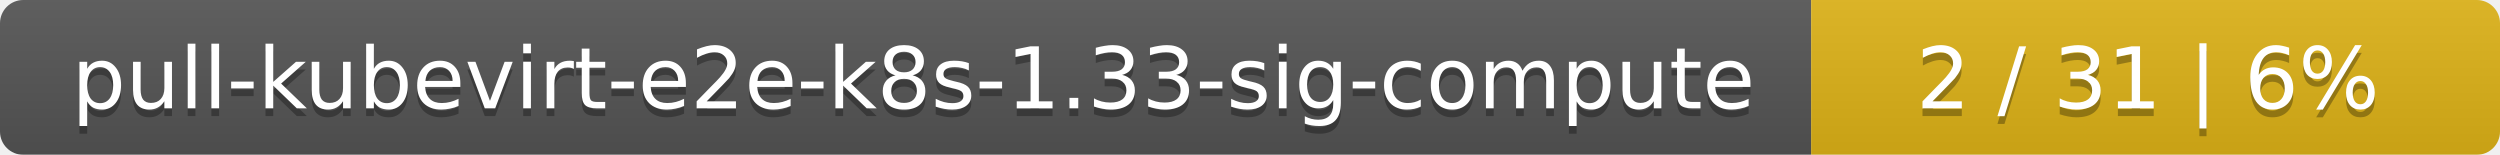
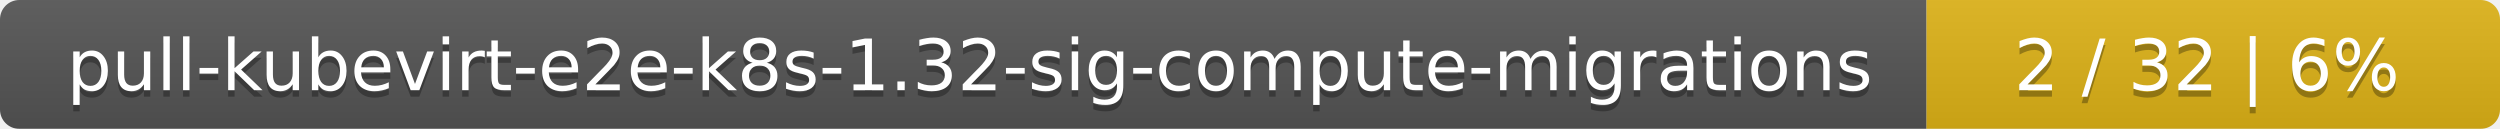
- <svg xmlns="http://www.w3.org/2000/svg" width="323" height="20">
+ <svg xmlns="http://www.w3.org/2000/svg" width="388" height="20">
  <linearGradient id="smooth" x2="0" y2="100%">
    <stop offset="0" stop-color="#bbb" stop-opacity=".1" />
    <stop offset="1" stop-opacity=".1" />
  </linearGradient>
  <mask id="round">
-     <rect width="323" height="20" rx="3" fill="#fff" />
+     <rect width="388" height="20" rx="3" fill="#fff" />
  </mask>
  <g mask="url(#round)">
-     <rect width="234" height="20" fill="#555" />
-     <rect x="234" width="89" height="20" fill="#dfb317" />
-     <rect width="323" height="20" fill="url(#smooth)" />
+     <rect width="299" height="20" fill="#555" />
+     <rect x="299" width="89" height="20" fill="#dfb317" />
+     <rect width="388" height="20" fill="url(#smooth)" />
  </g>
  <g fill="#fff" text-anchor="middle" font-family="DejaVu Sans,Verdana,Geneva,sans-serif" font-size="11">
-     <text x="118" y="15" fill="#010101" fill-opacity=".3">pull-kubevirt-e2e-k8s-1.33-sig-compute</text>
-     <text x="118" y="14">pull-kubevirt-e2e-k8s-1.33-sig-compute</text>
-     <text x="277.5" y="15" fill="#010101" fill-opacity=".3">2 / 31    |    6%</text>
-     <text x="277.5" y="14">2 / 31    |    6%</text>
+     <text x="150.5" y="15" fill="#010101" fill-opacity=".3">pull-kubevirt-e2e-k8s-1.32-sig-compute-migrations</text>
+     <text x="150.5" y="14">pull-kubevirt-e2e-k8s-1.32-sig-compute-migrations</text>
+     <text x="342.5" y="15" fill="#010101" fill-opacity=".3">2 / 32    |    6%</text>
+     <text x="342.5" y="14">2 / 32    |    6%</text>
  </g>
</svg>
